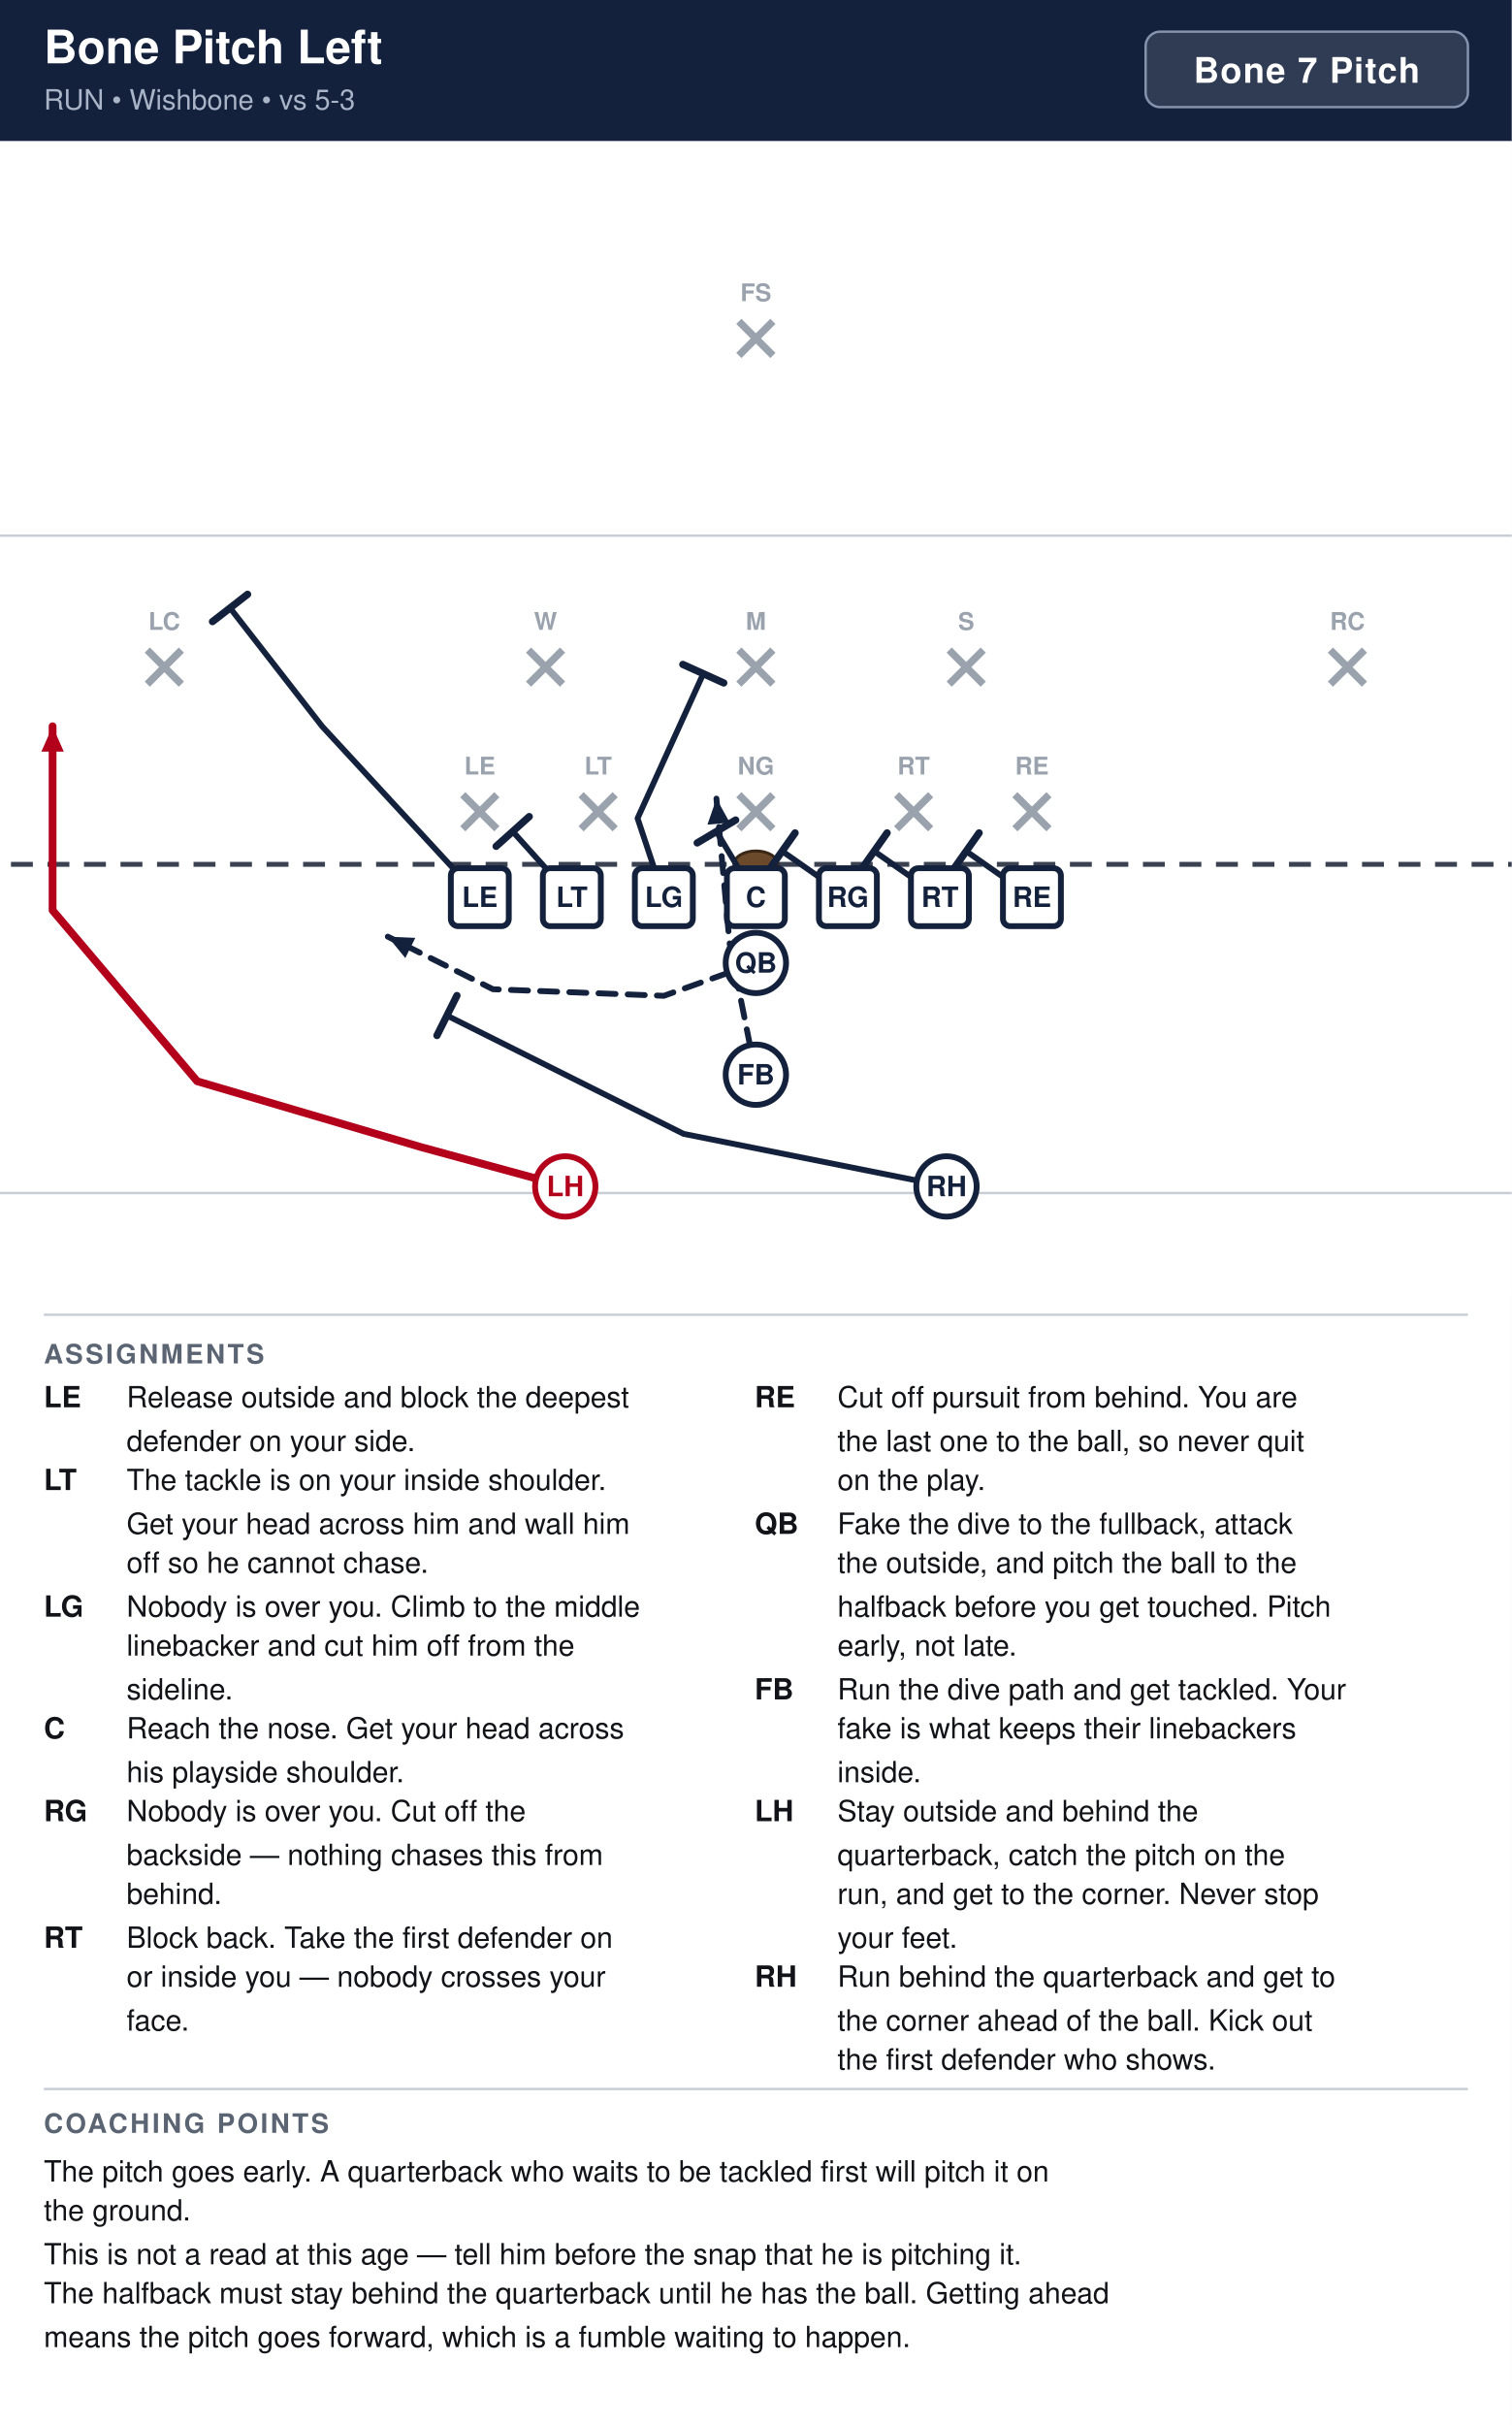
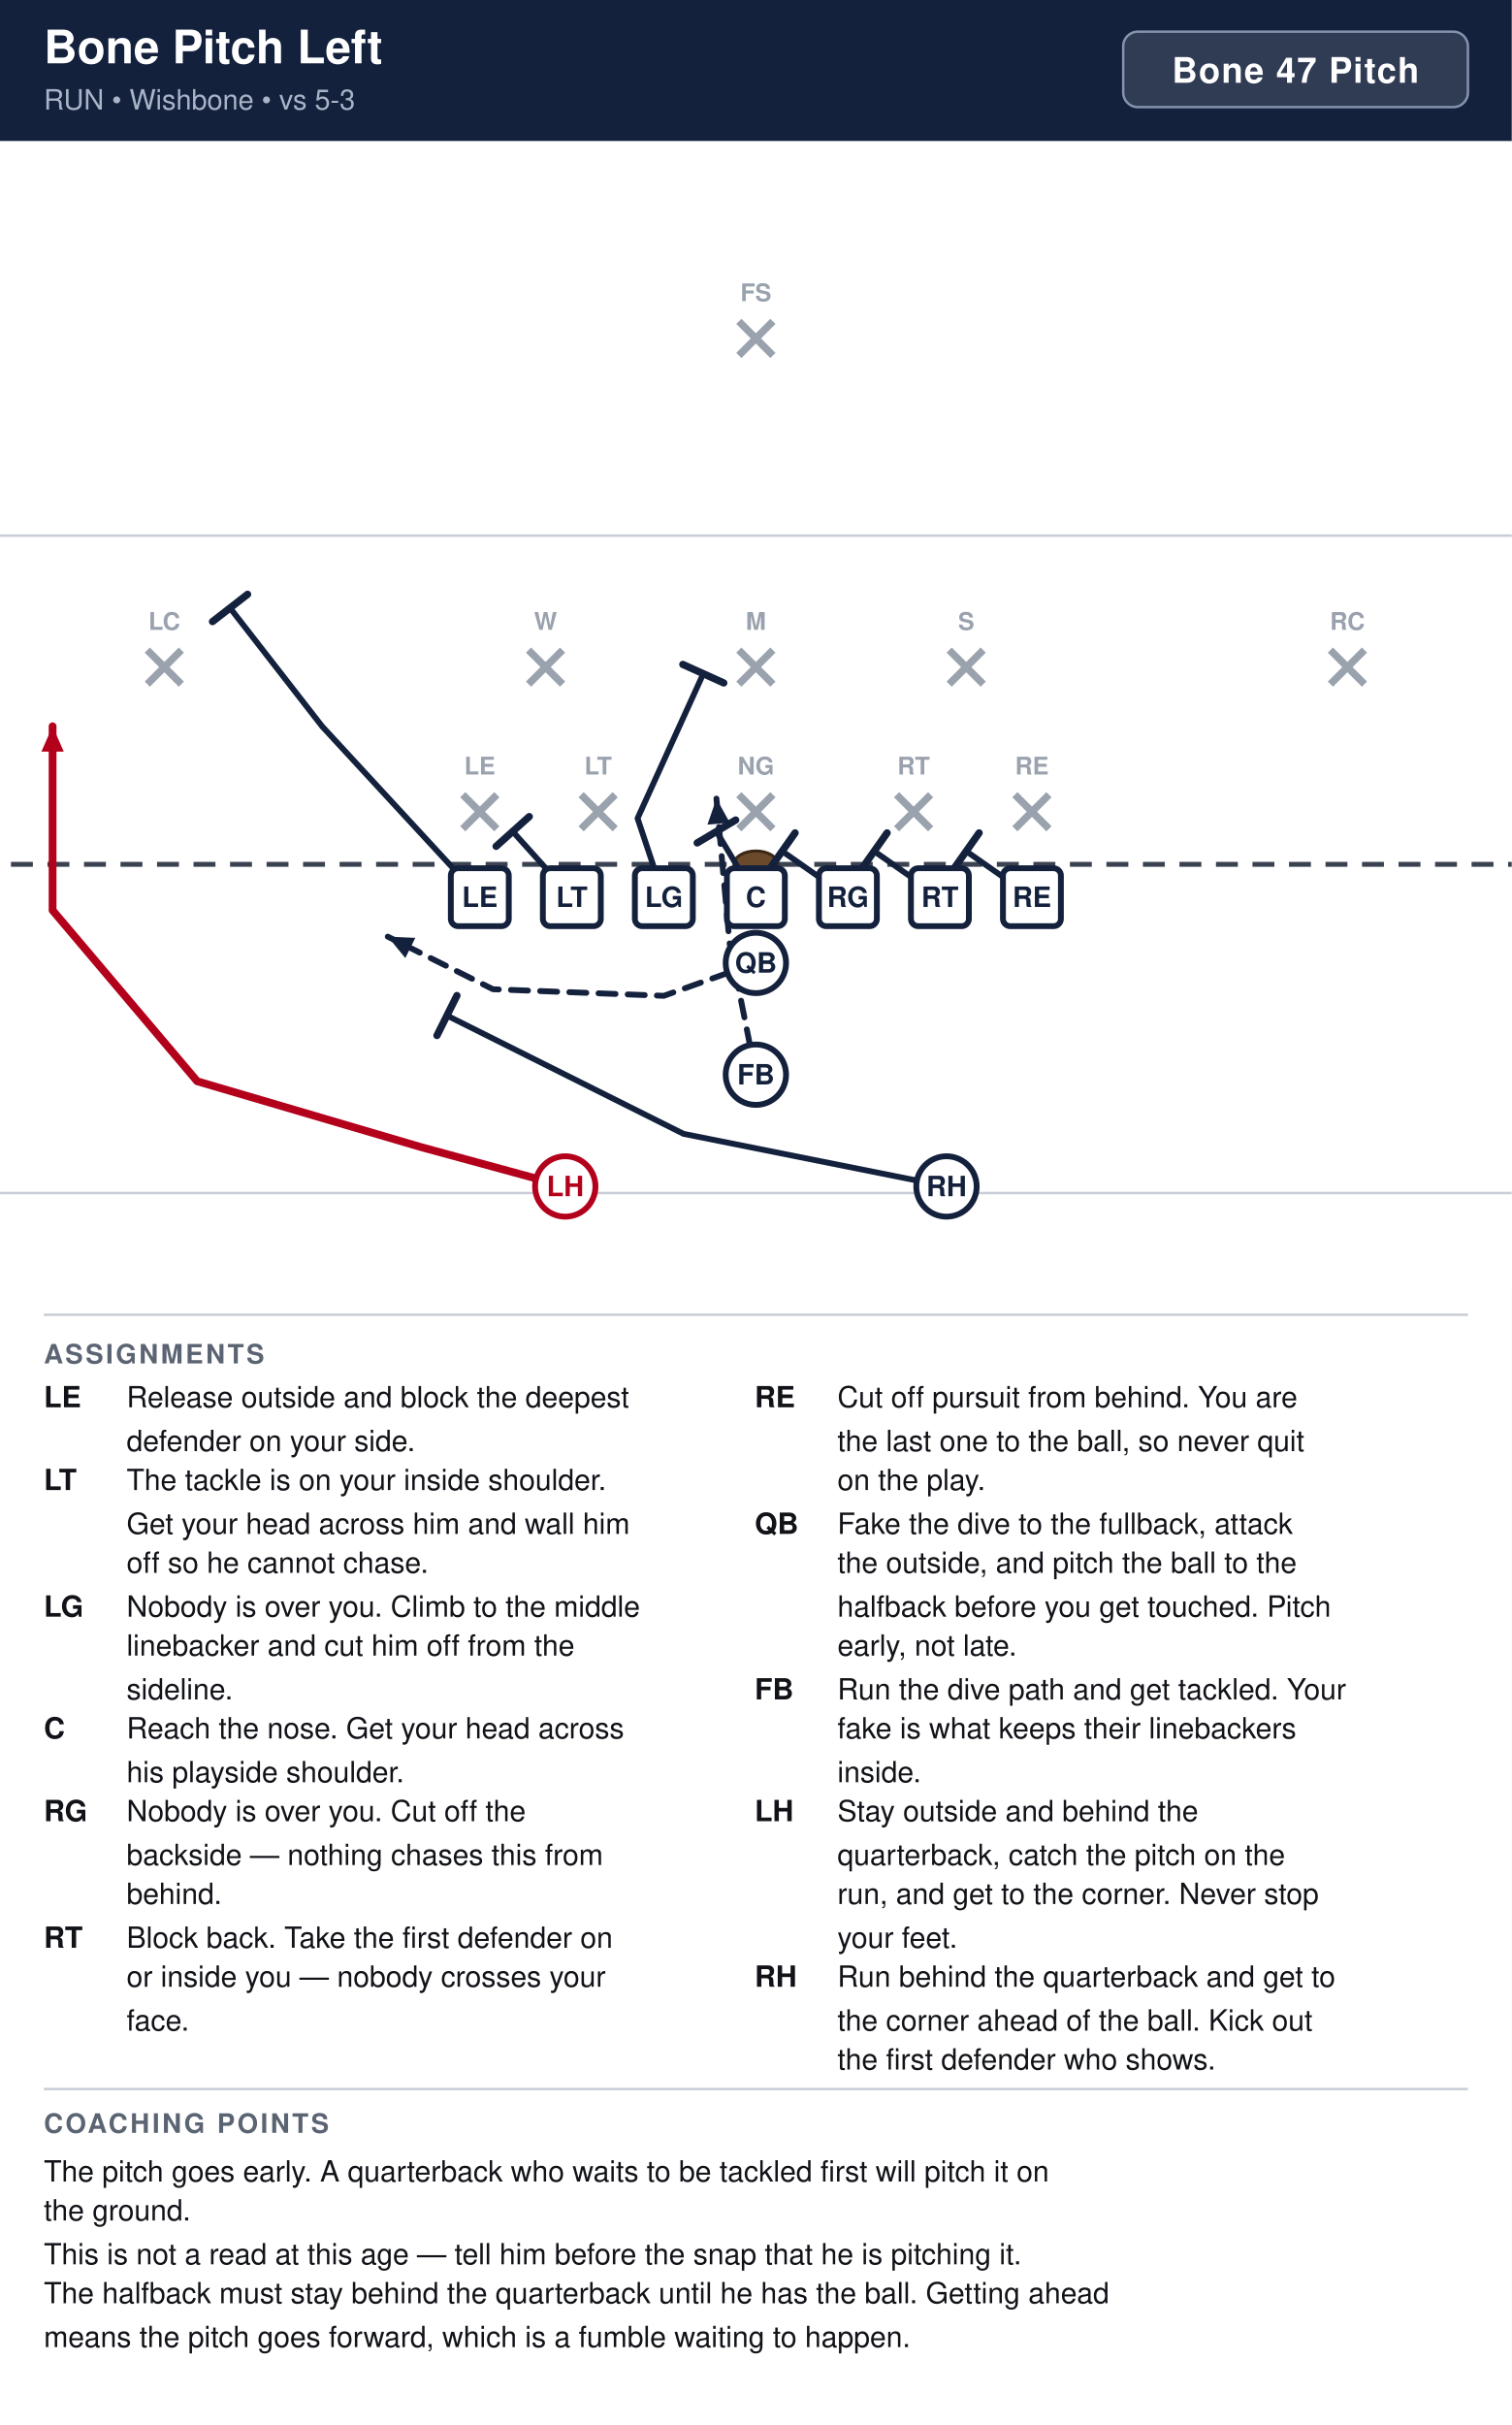
<svg xmlns="http://www.w3.org/2000/svg" width="621" height="996" viewBox="0 0 621 996" font-family="Segoe UI, Helvetica, Arial, sans-serif">
  <rect width="100%" height="100%" fill="#ffffff" />
  <rect x="0" y="0" width="621" height="58" fill="#14213d" />
  <text x="18" y="26" font-size="19" font-weight="700" fill="#ffffff">Bone Pitch Left</text>
  <text x="18" y="45" font-size="11.5" fill="#a9b4c7">RUN  •  Wishbone  •  vs 5-3</text>
-   <rect x="470.6" y="13" width="132.4" height="31" rx="6" fill="#ffffff" fill-opacity="0.12" stroke="#8593ad" stroke-width="1" />
-   <text x="536.8" y="34" text-anchor="middle" font-size="14.5" font-weight="700" fill="#ffffff" letter-spacing="0.5">Bone 7 Pitch</text>
+   <rect x="461.4" y="13" width="141.6" height="31" rx="6" fill="#ffffff" fill-opacity="0.12" stroke="#8593ad" stroke-width="1" />
+   <text x="532.2" y="34" text-anchor="middle" font-size="14.5" font-weight="700" fill="#ffffff" letter-spacing="0.5">Bone 47 Pitch</text>
  <clipPath id="fieldclip">
    <rect x="0" y="58" width="621" height="472" />
  </clipPath>
  <g clip-path="url(#fieldclip)">
    <g transform="translate(-40.5,31.0)">
      <rect x="0" y="0" width="702" height="513" fill="#ffffff" />
      <line x1="0" y1="459.0" x2="702" y2="459.0" stroke="#c8cdd6" stroke-width="1" />
      <line x1="0" y1="189.0" x2="702" y2="189.0" stroke="#c8cdd6" stroke-width="1" />
      <line x1="0" y1="324.0" x2="702" y2="324.0" stroke="#3a4150" stroke-width="2" stroke-dasharray="9 6" />
      <ellipse cx="351.0" cy="324.0" rx="9" ry="5.5" fill="#6b4a2b" stroke="#3a2716" stroke-width="1.2" />
      <line x1="230.6" y1="295.4" x2="244.6" y2="309.4" stroke="#9aa2ae" stroke-width="3" />
      <line x1="244.6" y1="295.4" x2="230.6" y2="309.4" stroke="#9aa2ae" stroke-width="3" />
      <text x="237.6" y="287.1" text-anchor="middle" font-size="10" fill="#9aa2ae" font-weight="600">LE</text>
      <line x1="279.2" y1="295.4" x2="293.2" y2="309.4" stroke="#9aa2ae" stroke-width="3" />
      <line x1="293.2" y1="295.4" x2="279.2" y2="309.4" stroke="#9aa2ae" stroke-width="3" />
      <text x="286.2" y="287.1" text-anchor="middle" font-size="10" fill="#9aa2ae" font-weight="600">LT</text>
      <line x1="344.0" y1="295.4" x2="358.0" y2="309.4" stroke="#9aa2ae" stroke-width="3" />
      <line x1="358.0" y1="295.4" x2="344.0" y2="309.4" stroke="#9aa2ae" stroke-width="3" />
      <text x="351.0" y="287.1" text-anchor="middle" font-size="10" fill="#9aa2ae" font-weight="600">NG</text>
      <line x1="408.8" y1="295.4" x2="422.8" y2="309.4" stroke="#9aa2ae" stroke-width="3" />
      <line x1="422.8" y1="295.4" x2="408.8" y2="309.4" stroke="#9aa2ae" stroke-width="3" />
      <text x="415.8" y="287.1" text-anchor="middle" font-size="10" fill="#9aa2ae" font-weight="600">RT</text>
      <line x1="457.4" y1="295.4" x2="471.4" y2="309.4" stroke="#9aa2ae" stroke-width="3" />
      <line x1="471.4" y1="295.4" x2="457.4" y2="309.4" stroke="#9aa2ae" stroke-width="3" />
      <text x="464.4" y="287.1" text-anchor="middle" font-size="10" fill="#9aa2ae" font-weight="600">RE</text>
      <line x1="257.6" y1="236.0" x2="271.6" y2="250.0" stroke="#9aa2ae" stroke-width="3" />
      <line x1="271.6" y1="236.0" x2="257.6" y2="250.0" stroke="#9aa2ae" stroke-width="3" />
      <text x="264.6" y="227.7" text-anchor="middle" font-size="10" fill="#9aa2ae" font-weight="600">W</text>
      <line x1="344.0" y1="236.0" x2="358.0" y2="250.0" stroke="#9aa2ae" stroke-width="3" />
      <line x1="358.0" y1="236.0" x2="344.0" y2="250.0" stroke="#9aa2ae" stroke-width="3" />
      <text x="351.0" y="227.7" text-anchor="middle" font-size="10" fill="#9aa2ae" font-weight="600">M</text>
      <line x1="430.4" y1="236.0" x2="444.4" y2="250.0" stroke="#9aa2ae" stroke-width="3" />
      <line x1="444.4" y1="236.0" x2="430.4" y2="250.0" stroke="#9aa2ae" stroke-width="3" />
      <text x="437.4" y="227.7" text-anchor="middle" font-size="10" fill="#9aa2ae" font-weight="600">S</text>
      <line x1="101.0" y1="236.0" x2="115.0" y2="250.0" stroke="#9aa2ae" stroke-width="3" />
      <line x1="115.0" y1="236.0" x2="101.0" y2="250.0" stroke="#9aa2ae" stroke-width="3" />
      <text x="108.0" y="227.7" text-anchor="middle" font-size="10" fill="#9aa2ae" font-weight="600">LC</text>
      <line x1="587.0" y1="236.0" x2="601.0" y2="250.0" stroke="#9aa2ae" stroke-width="3" />
      <line x1="601.0" y1="236.0" x2="587.0" y2="250.0" stroke="#9aa2ae" stroke-width="3" />
      <text x="594.0" y="227.7" text-anchor="middle" font-size="10" fill="#9aa2ae" font-weight="600">RC</text>
      <line x1="344.0" y1="101.0" x2="358.0" y2="115.0" stroke="#9aa2ae" stroke-width="3" />
      <line x1="358.0" y1="101.0" x2="344.0" y2="115.0" stroke="#9aa2ae" stroke-width="3" />
      <text x="351.0" y="92.7" text-anchor="middle" font-size="10" fill="#9aa2ae" font-weight="600">FS</text>
      <path d="M464.4,337.5 L437.4,318.6" fill="none" stroke="#14213d" stroke-width="2.4" stroke-linecap="round" stroke-linejoin="round" />
      <line x1="432.1" y1="326.1" x2="442.7" y2="311.1" stroke="#14213d" stroke-width="3.0" stroke-linecap="round" />
      <path d="M426.6,337.5 L399.6,318.6" fill="none" stroke="#14213d" stroke-width="2.4" stroke-linecap="round" stroke-linejoin="round" />
      <line x1="394.3" y1="326.1" x2="404.9" y2="311.1" stroke="#14213d" stroke-width="3.0" stroke-linecap="round" />
      <path d="M388.8,337.5 L361.8,318.6" fill="none" stroke="#14213d" stroke-width="2.4" stroke-linecap="round" stroke-linejoin="round" />
      <line x1="356.5" y1="326.1" x2="367.1" y2="311.1" stroke="#14213d" stroke-width="3.0" stroke-linecap="round" />
      <path d="M351.0,337.5 L334.8,310.5" fill="none" stroke="#14213d" stroke-width="2.4" stroke-linecap="round" stroke-linejoin="round" />
      <line x1="326.9" y1="315.2" x2="342.7" y2="305.8" stroke="#14213d" stroke-width="3.0" stroke-linecap="round" />
      <path d="M313.2,337.5 L302.4,305.1 L329.4,245.7" fill="none" stroke="#14213d" stroke-width="2.4" stroke-linecap="round" stroke-linejoin="round" />
      <line x1="321.0" y1="241.9" x2="337.8" y2="249.5" stroke="#14213d" stroke-width="3.0" stroke-linecap="round" />
      <path d="M275.4,337.5 L251.1,310.5" fill="none" stroke="#14213d" stroke-width="2.4" stroke-linecap="round" stroke-linejoin="round" />
      <line x1="244.3" y1="316.6" x2="257.9" y2="304.4" stroke="#14213d" stroke-width="3.0" stroke-linecap="round" />
      <path d="M237.6,337.5 L172.8,267.3 L135.0,218.7" fill="none" stroke="#14213d" stroke-width="2.4" stroke-linecap="round" stroke-linejoin="round" />
      <line x1="127.8" y1="224.3" x2="142.2" y2="213.1" stroke="#14213d" stroke-width="3.0" stroke-linecap="round" />
      <path d="M351.0,364.5 L313.2,378.0 L243.0,375.3 L199.8,353.7" fill="none" stroke="#14213d" stroke-width="2.4" stroke-linecap="round" stroke-linejoin="round" stroke-dasharray="7 5" />
      <polygon points="199.8,353.7 211.1,354.2 207.0,362.5" fill="#14213d" />
      <path d="M351.0,410.4 L340.2,356.4 L334.8,297.0" fill="none" stroke="#14213d" stroke-width="2.4" stroke-linecap="round" stroke-linejoin="round" stroke-dasharray="7 5" />
      <polygon points="334.8,297.0 340.3,306.9 331.1,307.7" fill="#14213d" />
      <path d="M429.3,456.3 L321.3,434.7 L224.1,386.1" fill="none" stroke="#14213d" stroke-width="2.4" stroke-linecap="round" stroke-linejoin="round" />
      <line x1="220.0" y1="394.3" x2="228.2" y2="377.9" stroke="#14213d" stroke-width="3.0" stroke-linecap="round" />
      <path d="M272.7,456.3 L213.3,440.1 L121.5,413.1 L62.1,342.9 L62.1,267.3" fill="none" stroke="#b3001b" stroke-width="3.2" stroke-linecap="round" stroke-linejoin="round" />
      <polygon points="62.1,267.3 66.7,277.7 57.5,277.7" fill="#b3001b" />
      <rect x="225.7" y="325.6" width="23.8" height="23.8" rx="3" fill="#ffffff" stroke="#14213d" stroke-width="2.4" />
      <text x="237.6" y="341.5" text-anchor="middle" font-size="11.5" font-weight="700" fill="#14213d">LE</text>
      <rect x="263.5" y="325.6" width="23.8" height="23.8" rx="3" fill="#ffffff" stroke="#14213d" stroke-width="2.4" />
      <text x="275.4" y="341.5" text-anchor="middle" font-size="11.5" font-weight="700" fill="#14213d">LT</text>
      <rect x="301.3" y="325.6" width="23.8" height="23.8" rx="3" fill="#ffffff" stroke="#14213d" stroke-width="2.4" />
      <text x="313.2" y="341.5" text-anchor="middle" font-size="11.5" font-weight="700" fill="#14213d">LG</text>
      <rect x="339.1" y="325.6" width="23.8" height="23.8" rx="3" fill="#ffffff" stroke="#14213d" stroke-width="2.4" />
      <text x="351.0" y="341.5" text-anchor="middle" font-size="11.5" font-weight="700" fill="#14213d">C</text>
      <rect x="376.9" y="325.6" width="23.8" height="23.8" rx="3" fill="#ffffff" stroke="#14213d" stroke-width="2.4" />
      <text x="388.8" y="341.5" text-anchor="middle" font-size="11.5" font-weight="700" fill="#14213d">RG</text>
      <rect x="414.7" y="325.6" width="23.8" height="23.8" rx="3" fill="#ffffff" stroke="#14213d" stroke-width="2.4" />
      <text x="426.6" y="341.5" text-anchor="middle" font-size="11.5" font-weight="700" fill="#14213d">RT</text>
      <rect x="452.5" y="325.6" width="23.8" height="23.8" rx="3" fill="#ffffff" stroke="#14213d" stroke-width="2.4" />
      <text x="464.4" y="341.5" text-anchor="middle" font-size="11.5" font-weight="700" fill="#14213d">RE</text>
      <circle cx="351.0" cy="364.5" r="12.4" fill="#ffffff" stroke="#14213d" stroke-width="2.4" />
      <text x="351.0" y="368.5" text-anchor="middle" font-size="11.5" font-weight="700" fill="#14213d">QB</text>
      <circle cx="351.0" cy="410.4" r="12.4" fill="#ffffff" stroke="#14213d" stroke-width="2.4" />
      <text x="351.0" y="414.4" text-anchor="middle" font-size="11.5" font-weight="700" fill="#14213d">FB</text>
      <circle cx="272.7" cy="456.3" r="12.4" fill="#ffffff" stroke="#b3001b" stroke-width="2.4" />
      <text x="272.7" y="460.3" text-anchor="middle" font-size="11.5" font-weight="700" fill="#b3001b">LH</text>
      <circle cx="429.3" cy="456.3" r="12.4" fill="#ffffff" stroke="#14213d" stroke-width="2.4" />
      <text x="429.3" y="460.3" text-anchor="middle" font-size="11.5" font-weight="700" fill="#14213d">RH</text>
    </g>
  </g>
  <line x1="18" y1="540" x2="603" y2="540" stroke="#c8cdd6" stroke-width="1" />
  <text x="18" y="560" font-size="11" font-weight="700" fill="#5b6472" letter-spacing="1">ASSIGNMENTS</text>
  <text x="18" y="578" font-size="12" font-weight="700" fill="#111318">LE</text>
  <text x="52" y="578" font-size="12" fill="#111318">Release outside and block the deepest</text>
  <text x="52" y="596" font-size="12" fill="#111318">defender on your side.</text>
  <text x="18" y="612" font-size="12" font-weight="700" fill="#111318">LT</text>
  <text x="52" y="612" font-size="12" fill="#111318">The tackle is on your inside shoulder.</text>
  <text x="52" y="630" font-size="12" fill="#111318">Get your head across him and wall him</text>
  <text x="52" y="646" font-size="12" fill="#111318">off so he cannot chase.</text>
  <text x="18" y="664" font-size="12" font-weight="700" fill="#111318">LG</text>
  <text x="52" y="664" font-size="12" fill="#111318">Nobody is over you. Climb to the middle</text>
  <text x="52" y="680" font-size="12" fill="#111318">linebacker and cut him off from the</text>
  <text x="52" y="698" font-size="12" fill="#111318">sideline.</text>
  <text x="18" y="714" font-size="12" font-weight="700" fill="#111318">C</text>
  <text x="52" y="714" font-size="12" fill="#111318">Reach the nose. Get your head across</text>
  <text x="52" y="732" font-size="12" fill="#111318">his playside shoulder.</text>
  <text x="18" y="748" font-size="12" font-weight="700" fill="#111318">RG</text>
  <text x="52" y="748" font-size="12" fill="#111318">Nobody is over you. Cut off the</text>
  <text x="52" y="766" font-size="12" fill="#111318">backside — nothing chases this from</text>
  <text x="52" y="782" font-size="12" fill="#111318">behind.</text>
  <text x="18" y="800" font-size="12" font-weight="700" fill="#111318">RT</text>
  <text x="52" y="800" font-size="12" fill="#111318">Block back. Take the first defender on</text>
  <text x="52" y="816" font-size="12" fill="#111318">or inside you — nobody crosses your</text>
  <text x="52" y="834" font-size="12" fill="#111318">face.</text>
  <text x="310" y="578" font-size="12" font-weight="700" fill="#111318">RE</text>
  <text x="344" y="578" font-size="12" fill="#111318">Cut off pursuit from behind. You are</text>
  <text x="344" y="596" font-size="12" fill="#111318">the last one to the ball, so never quit</text>
  <text x="344" y="612" font-size="12" fill="#111318">on the play.</text>
  <text x="310" y="630" font-size="12" font-weight="700" fill="#111318">QB</text>
  <text x="344" y="630" font-size="12" fill="#111318">Fake the dive to the fullback, attack</text>
  <text x="344" y="646" font-size="12" fill="#111318">the outside, and pitch the ball to the</text>
  <text x="344" y="664" font-size="12" fill="#111318">halfback before you get touched. Pitch</text>
  <text x="344" y="680" font-size="12" fill="#111318">early, not late.</text>
  <text x="310" y="698" font-size="12" font-weight="700" fill="#111318">FB</text>
  <text x="344" y="698" font-size="12" fill="#111318">Run the dive path and get tackled. Your</text>
  <text x="344" y="714" font-size="12" fill="#111318">fake is what keeps their linebackers</text>
  <text x="344" y="732" font-size="12" fill="#111318">inside.</text>
  <text x="310" y="748" font-size="12" font-weight="700" fill="#111318">LH</text>
  <text x="344" y="748" font-size="12" fill="#111318">Stay outside and behind the</text>
  <text x="344" y="766" font-size="12" fill="#111318">quarterback, catch the pitch on the</text>
  <text x="344" y="782" font-size="12" fill="#111318">run, and get to the corner. Never stop</text>
  <text x="344" y="800" font-size="12" fill="#111318">your feet.</text>
  <text x="310" y="816" font-size="12" font-weight="700" fill="#111318">RH</text>
  <text x="344" y="816" font-size="12" fill="#111318">Run behind the quarterback and get to</text>
  <text x="344" y="834" font-size="12" fill="#111318">the corner ahead of the ball. Kick out</text>
  <text x="344" y="850" font-size="12" fill="#111318">the first defender who shows.</text>
  <line x1="18" y1="858" x2="603" y2="858" stroke="#c8cdd6" stroke-width="1" />
  <text x="18" y="876" font-size="11" font-weight="700" fill="#5b6472" letter-spacing="1">COACHING POINTS</text>
  <text x="18" y="896" font-size="12" fill="#111318">The pitch goes early. A quarterback who waits to be tackled first will pitch it on</text>
  <text x="18" y="912" font-size="12" fill="#111318">the ground.</text>
  <text x="18" y="930" font-size="12" fill="#111318">This is not a read at this age — tell him before the snap that he is pitching it.</text>
  <text x="18" y="946" font-size="12" fill="#111318">The halfback must stay behind the quarterback until he has the ball. Getting ahead</text>
  <text x="18" y="964" font-size="12" fill="#111318">means the pitch goes forward, which is a fumble waiting to happen.</text>
</svg>
